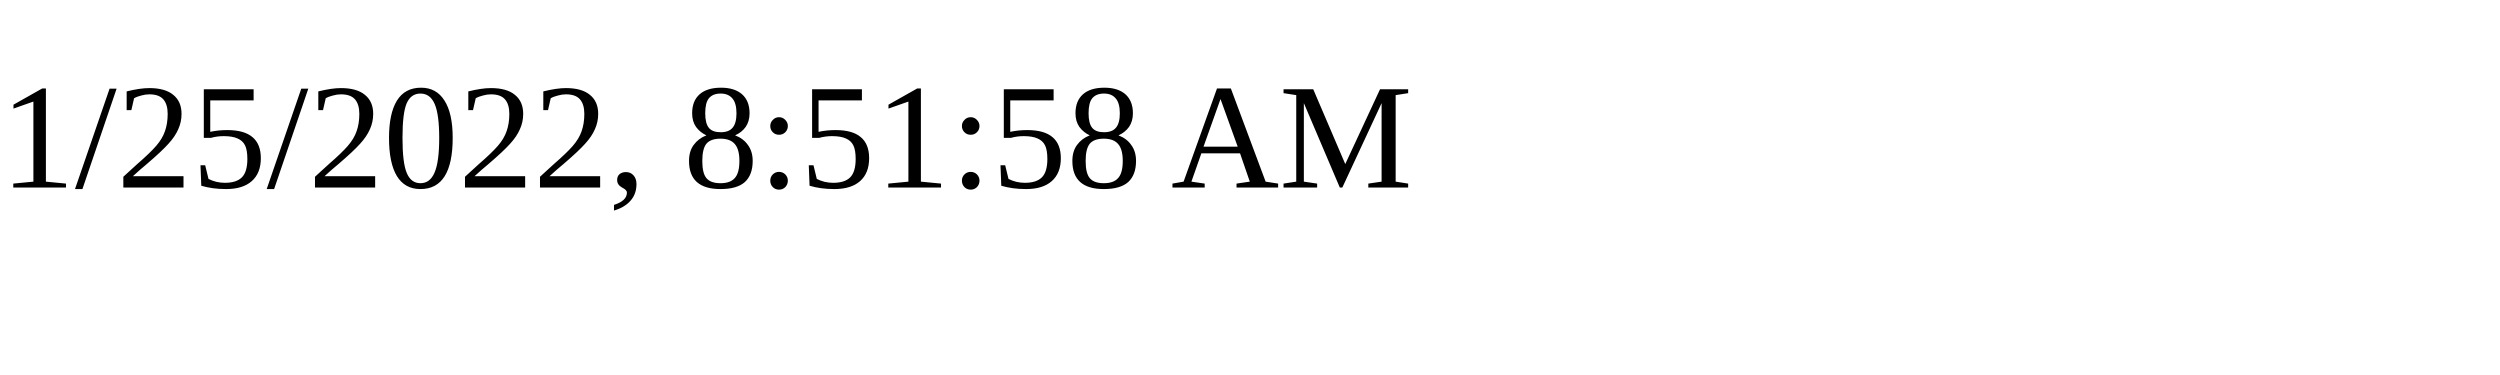
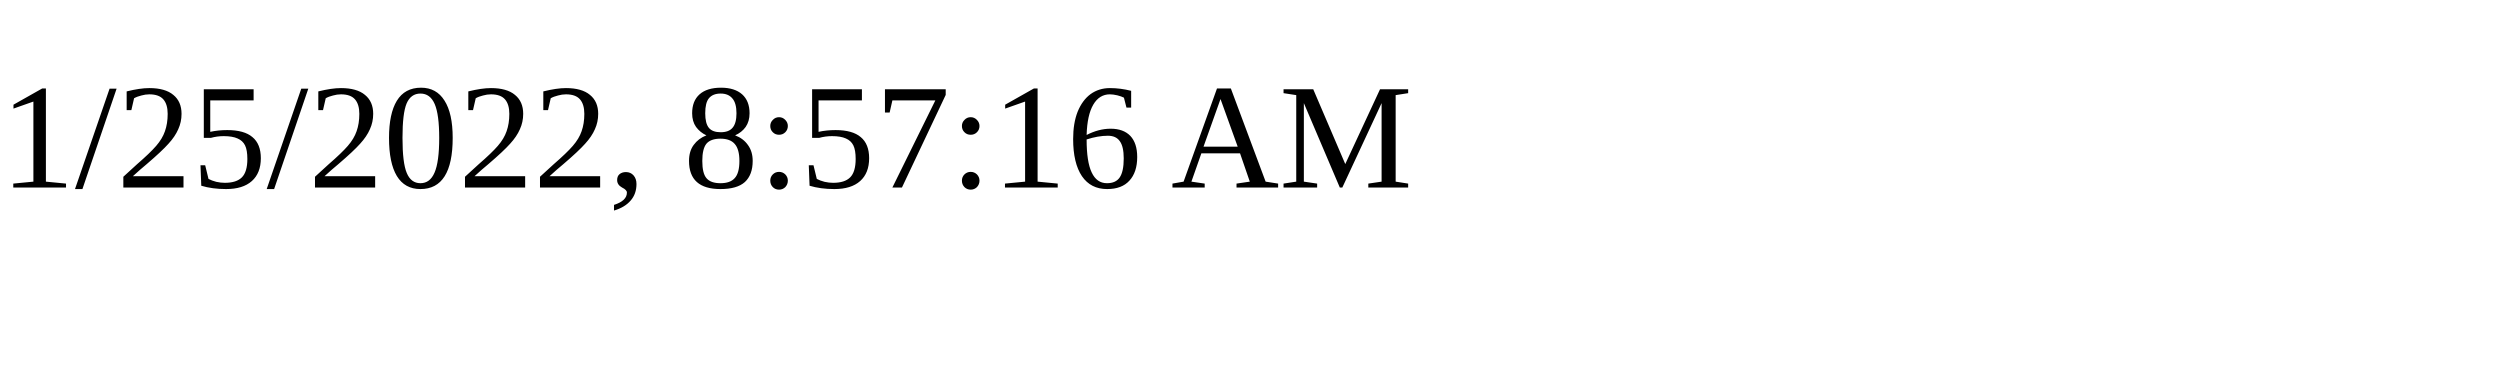
<svg xmlns="http://www.w3.org/2000/svg" height="30" width="200">
-   <text x="0" y="15">1/25/2022, 8:51:58 AM</text>
+   <text x="0" y="15">1/25/2022, 8:57:16 AM</text>
</svg>
